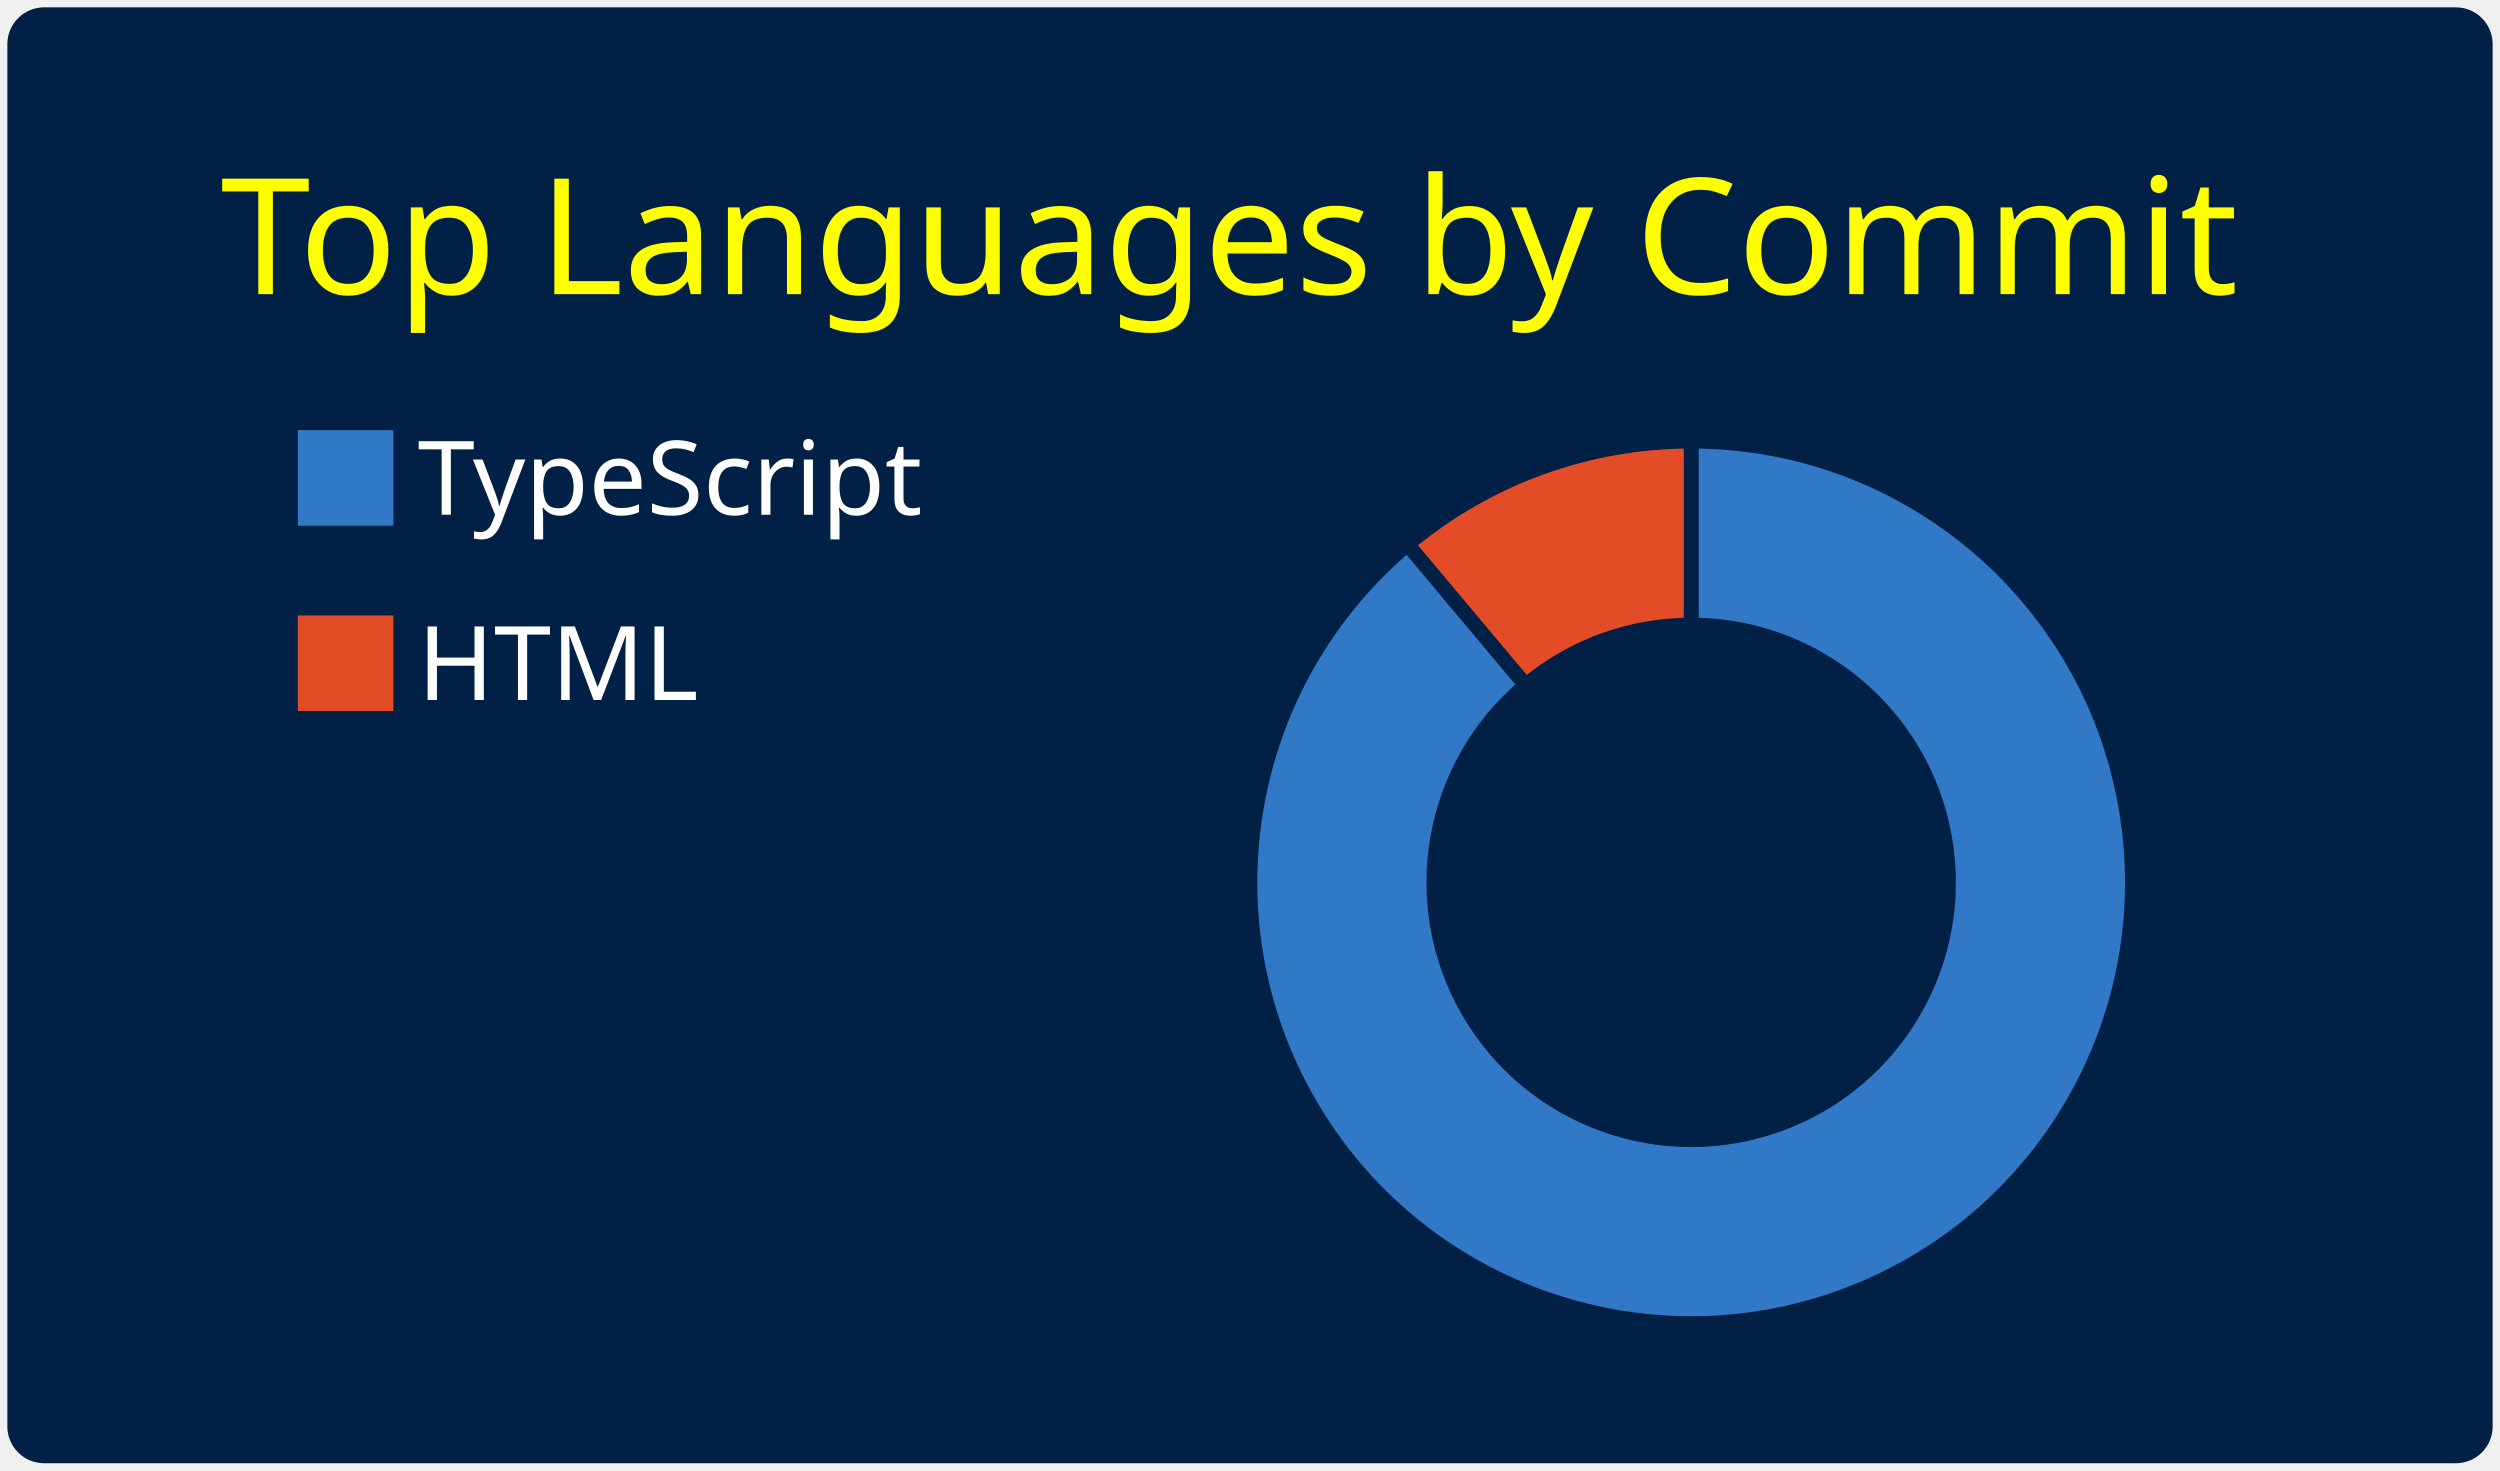
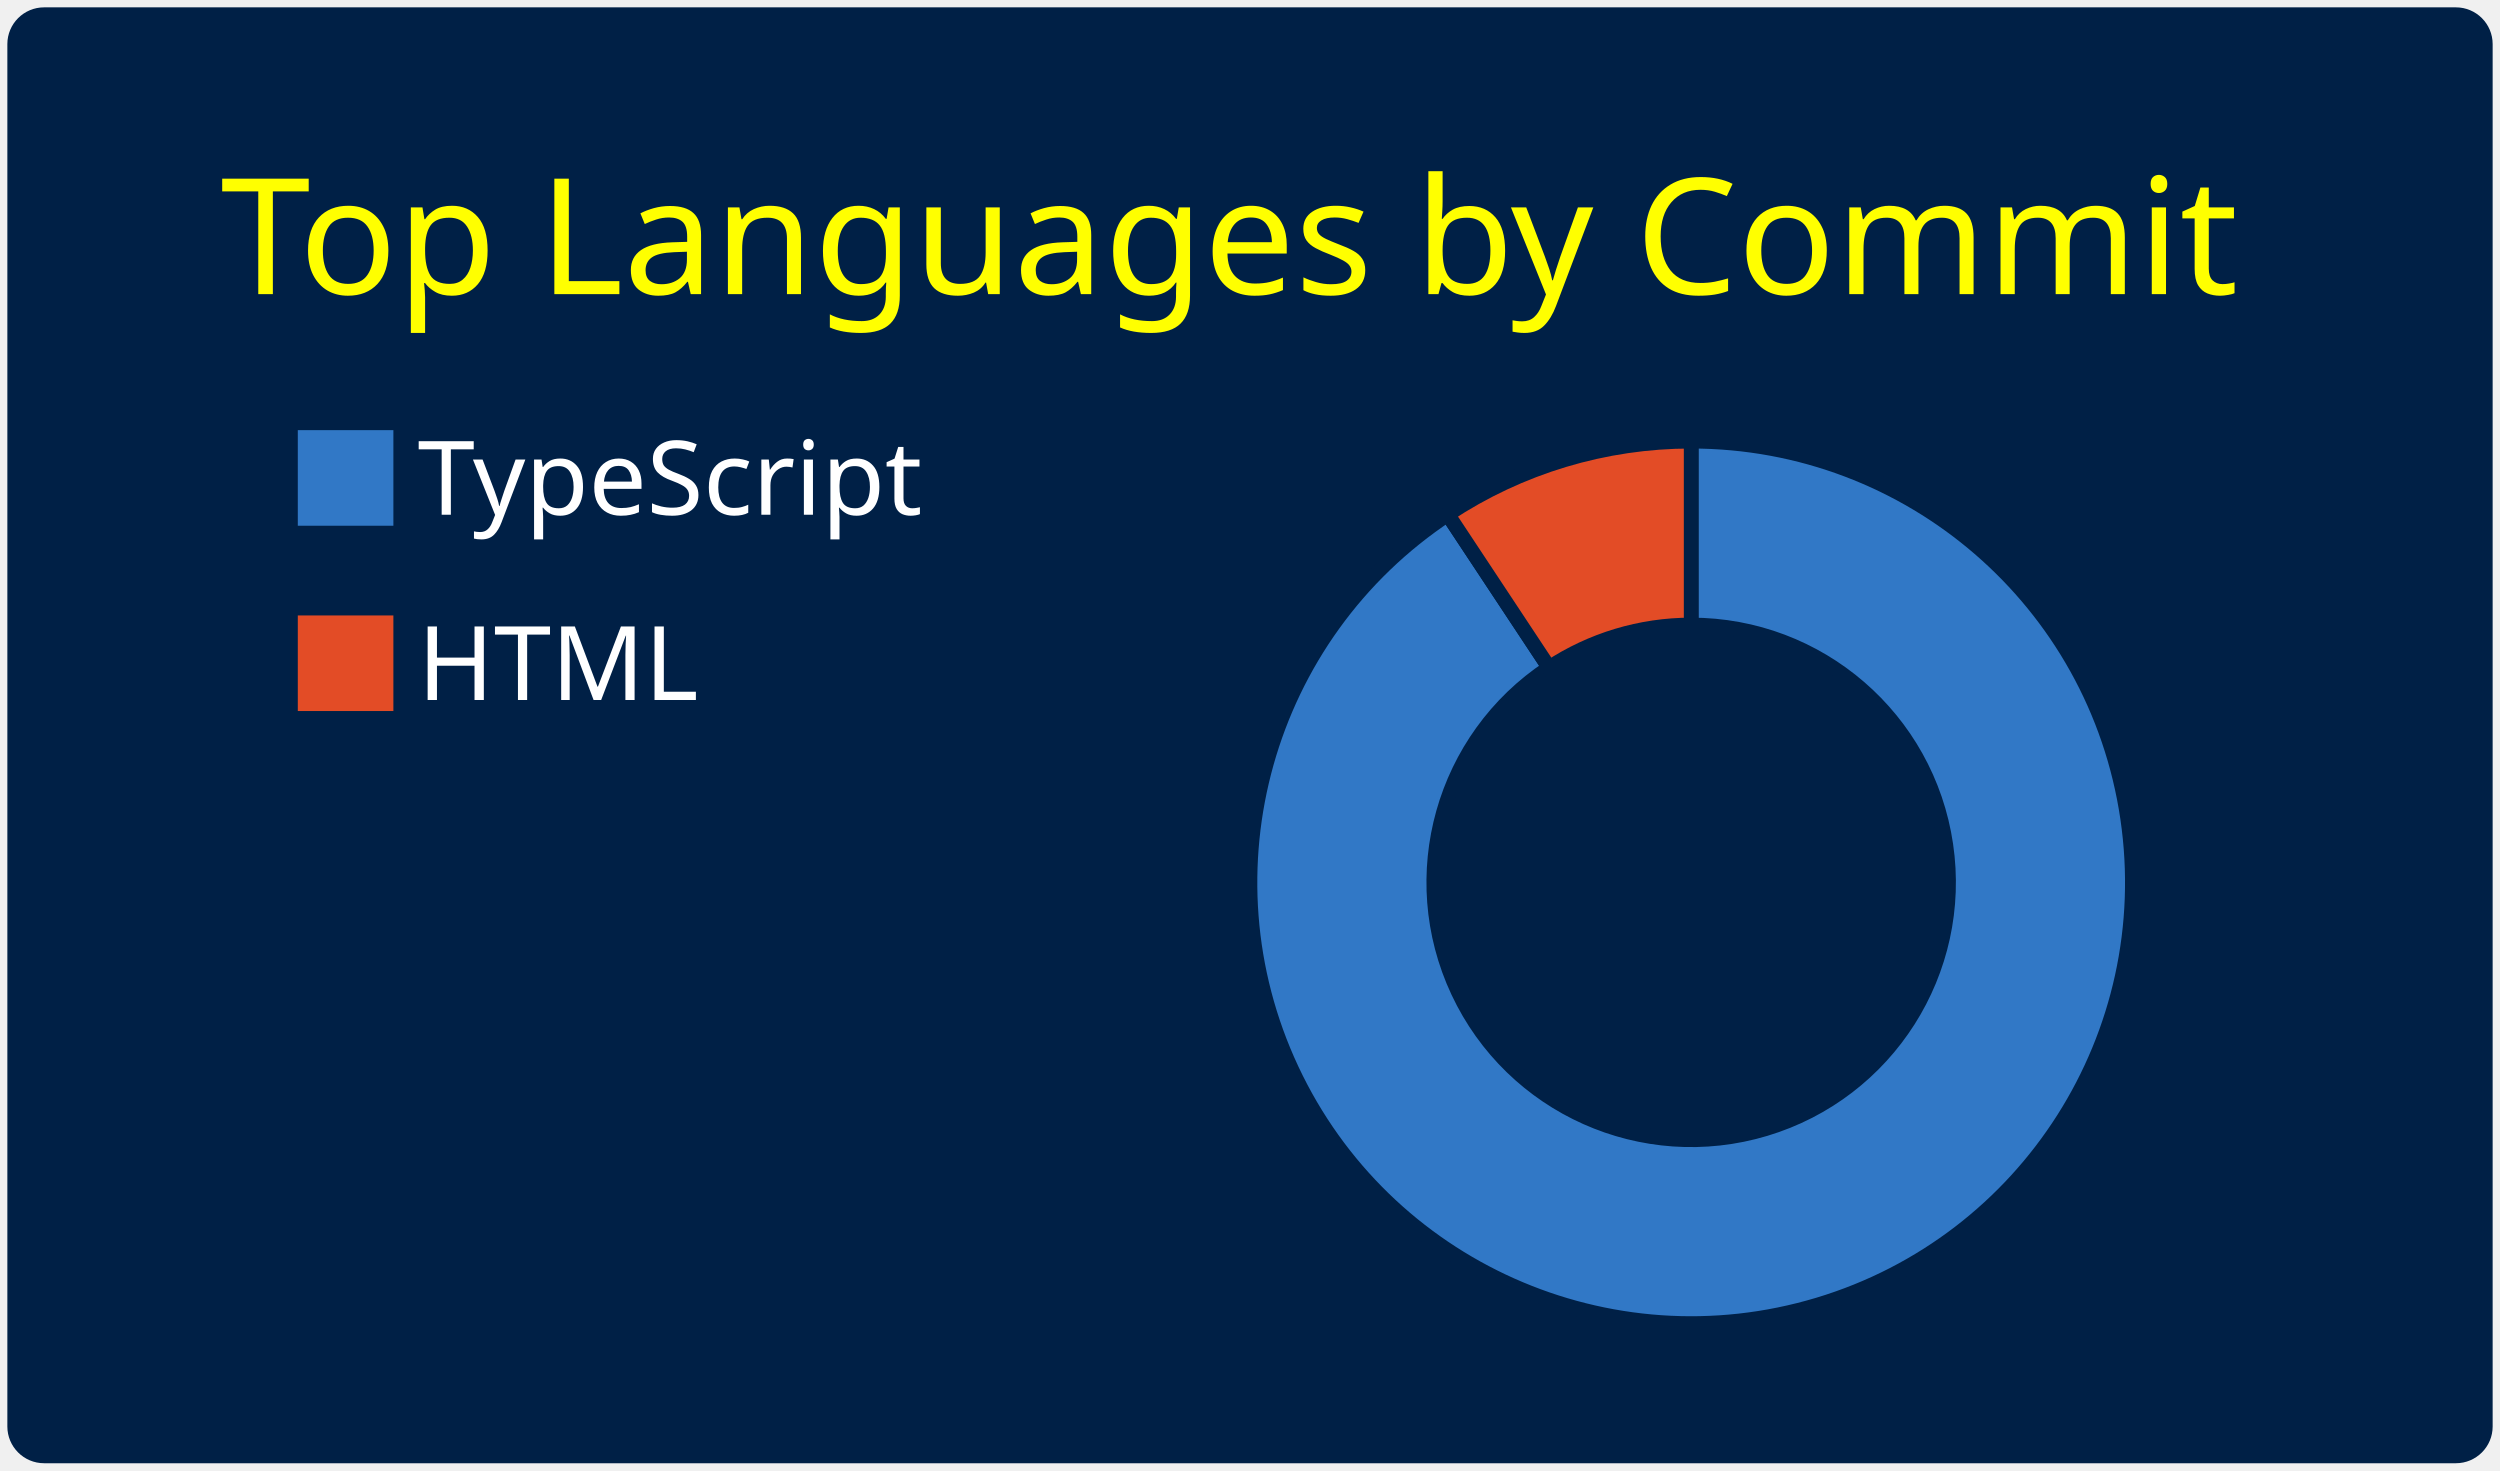
<svg xmlns="http://www.w3.org/2000/svg" width="340" height="200" viewBox="0 0 340 200">
  <style>* {
          font-family: 'Segoe UI', Ubuntu, "Helvetica Neue", Sans-Serif
        }</style>
  <rect x="1" y="1" rx="5" ry="5" height="99%" width="99.412%" stroke="#000000" stroke-width="1" fill="#002046" stroke-opacity="0" />
  <text x="30" y="40" style="font-size: 22px; fill: #ffff00;">Top Languages by Commit</text>
  <g transform="translate(0,40)">
    <g transform="translate(40,0)">
      <rect y="18" width="14" height="14" fill="#3178c6" stroke="#002046" style="stroke-width: 1px;" />
      <rect y="43.2" width="14" height="14" fill="#e34c26" stroke="#002046" style="stroke-width: 1px;" />
      <text x="16.8" y="30" style="fill: #ffffff; font-size: 14px;">TypeScript</text>
      <text x="16.8" y="55.2" style="fill: #ffffff; font-size: 14px;">HTML</text>
    </g>
    <g transform="translate( 230, 80 )">
      <g class="arc">
-         <path d="M3.67394039744206e-15,-60A60,60,0,1,1,-38.567,-45.963L-22.498,-26.812A35,35,0,1,0,2.1431318985078682e-15,-35Z" style="fill: #3178c6; stroke-width: 2px;" stroke="#002046" />
+         <path d="M3.67394039744206e-15,-60A60,60,0,1,1,-33.106,-50.04L-19.312,-29.19A35,35,0,1,0,2.1431318985078682e-15,-35Z" style="fill: #3178c6; stroke-width: 2px;" stroke="#002046" />
      </g>
      <g class="arc">
-         <path d="M-38.567,-45.963A60,60,0,0,1,-1.1021821192326178e-14,-60L-6.429395695523604e-15,-35A35,35,0,0,0,-22.498,-26.812Z" style="fill: #e34c26; stroke-width: 2px;" stroke="#002046" />
+         <path d="M-33.106,-50.04A60,60,0,0,1,4.226888398968133e-14,-60L2.4656848993980778e-14,-35A35,35,0,0,0,-19.312,-29.19Z" style="fill: #e34c26; stroke-width: 2px;" stroke="#002046" />
      </g>
    </g>
  </g>
</svg>
